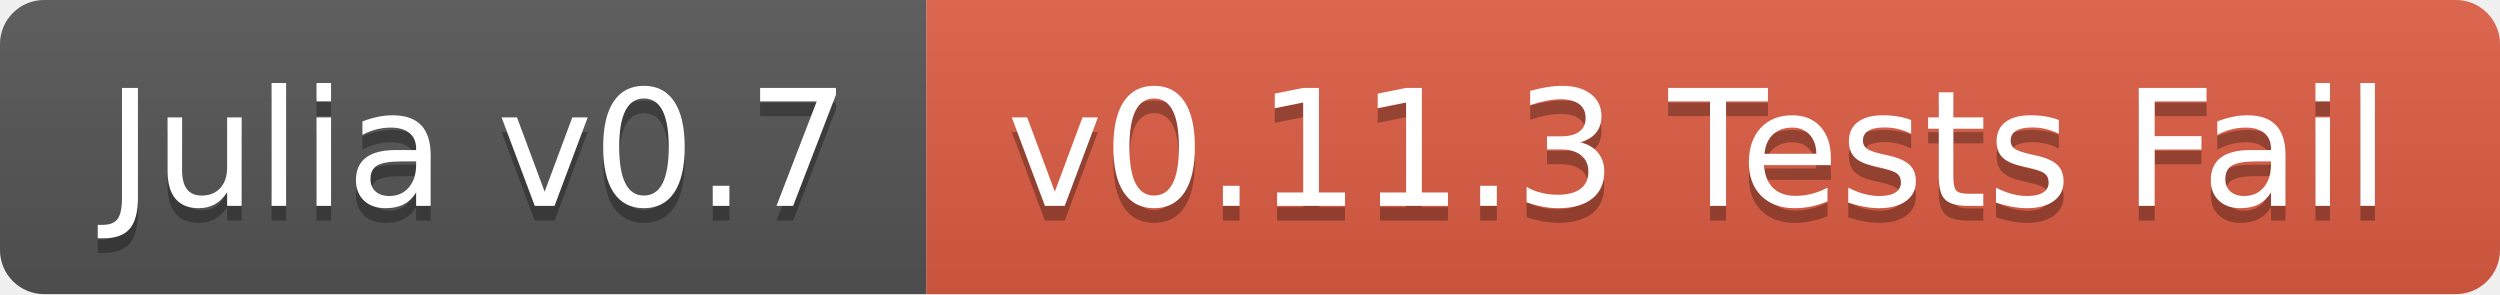
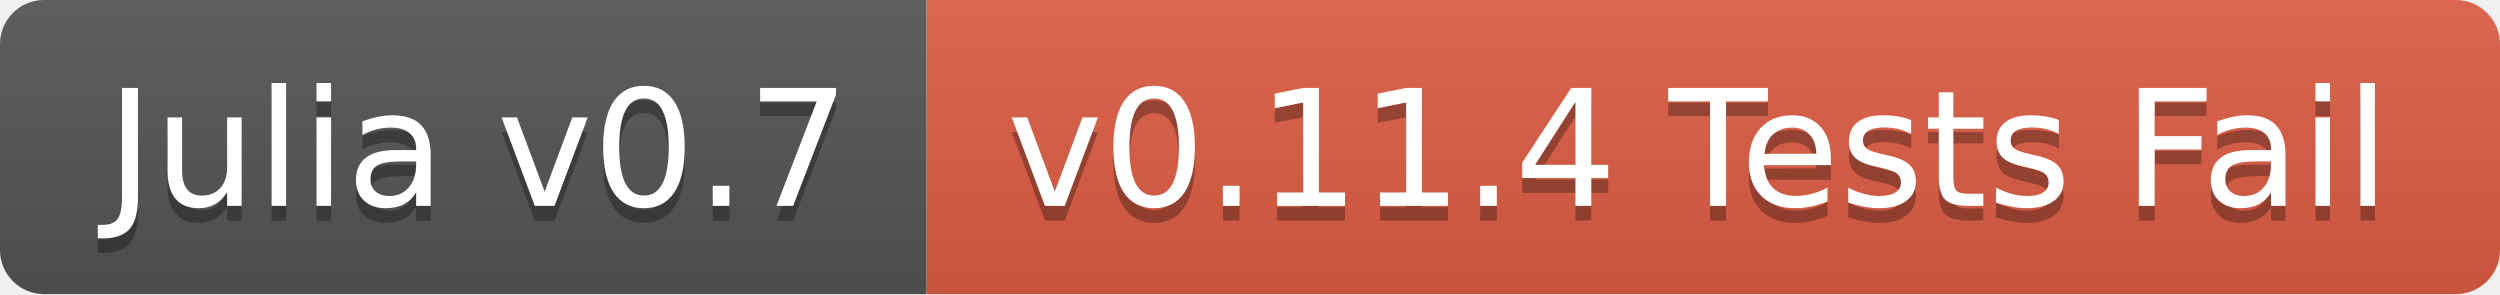
<svg xmlns="http://www.w3.org/2000/svg" width="170" height="20">
  <linearGradient id="b" x2="0" y2="100%">
    <stop offset="0" stop-color="#bbb" stop-opacity=".1" />
    <stop offset="1" stop-opacity=".1" />
  </linearGradient>
  <clipPath id="a">
    <rect width="170" height="20" rx="3" fill="#fff" />
  </clipPath>
  <g clip-path="url(#a)">
    <path fill="#555" d="M0 0h63v20H0z" />
    <path fill="#e05d44" d="M63 0h107v20H63z" />
    <path fill="url(#b)" d="M0 0h170v20H0z" />
  </g>
  <g fill="#fff" text-anchor="middle" font-family="DejaVu Sans,Verdana,Geneva,sans-serif" font-size="110">
    <text x="325" y="150" fill="#010101" fill-opacity=".3" transform="scale(.1)" textLength="530">Julia v0.7</text>
    <text x="325" y="140" transform="scale(.1)" textLength="530">Julia v0.7</text>
-     <text x="1155" y="150" fill="#010101" fill-opacity=".3" transform="scale(.1)" textLength="970">v0.11.3 Tests Fail</text>
-     <text x="1155" y="140" transform="scale(.1)" textLength="970">v0.11.3 Tests Fail</text>
+     <text x="1155" y="150" fill="#010101" fill-opacity=".3" transform="scale(.1)" textLength="970">v0.11.4 Tests Fail</text>
+     <text x="1155" y="140" transform="scale(.1)" textLength="970">v0.11.4 Tests Fail</text>
  </g>
</svg>
